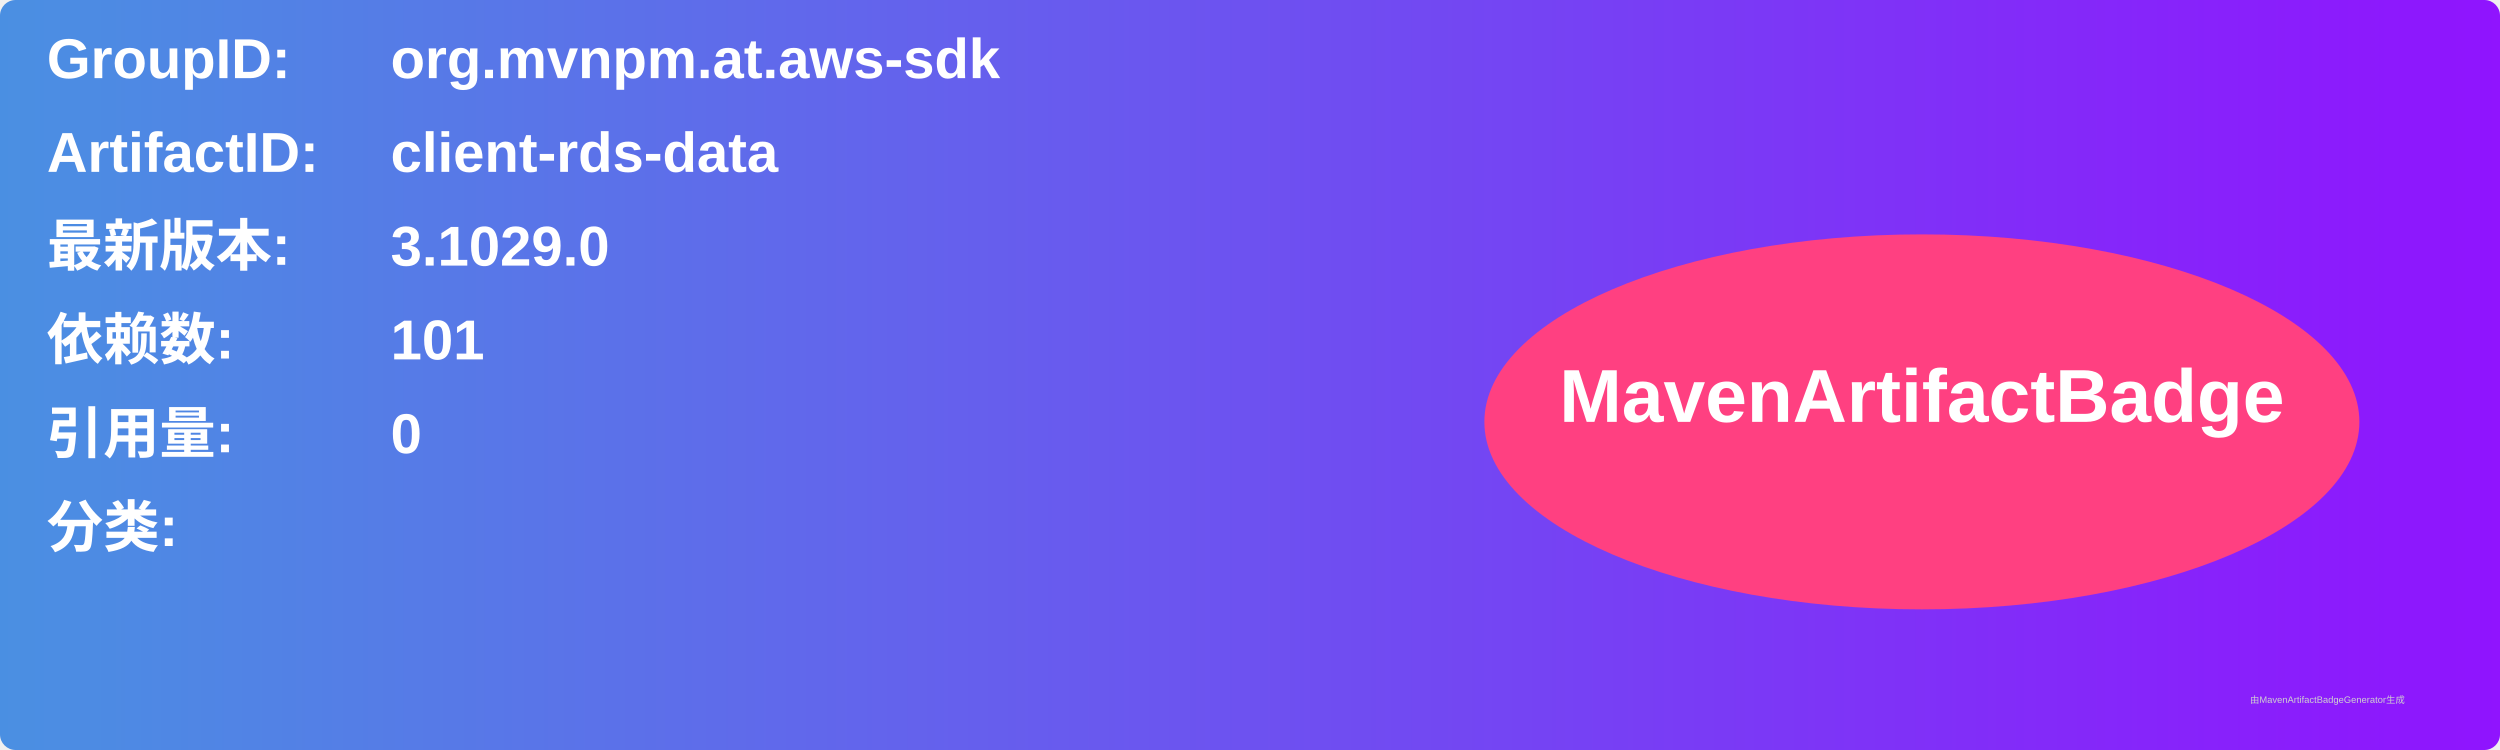
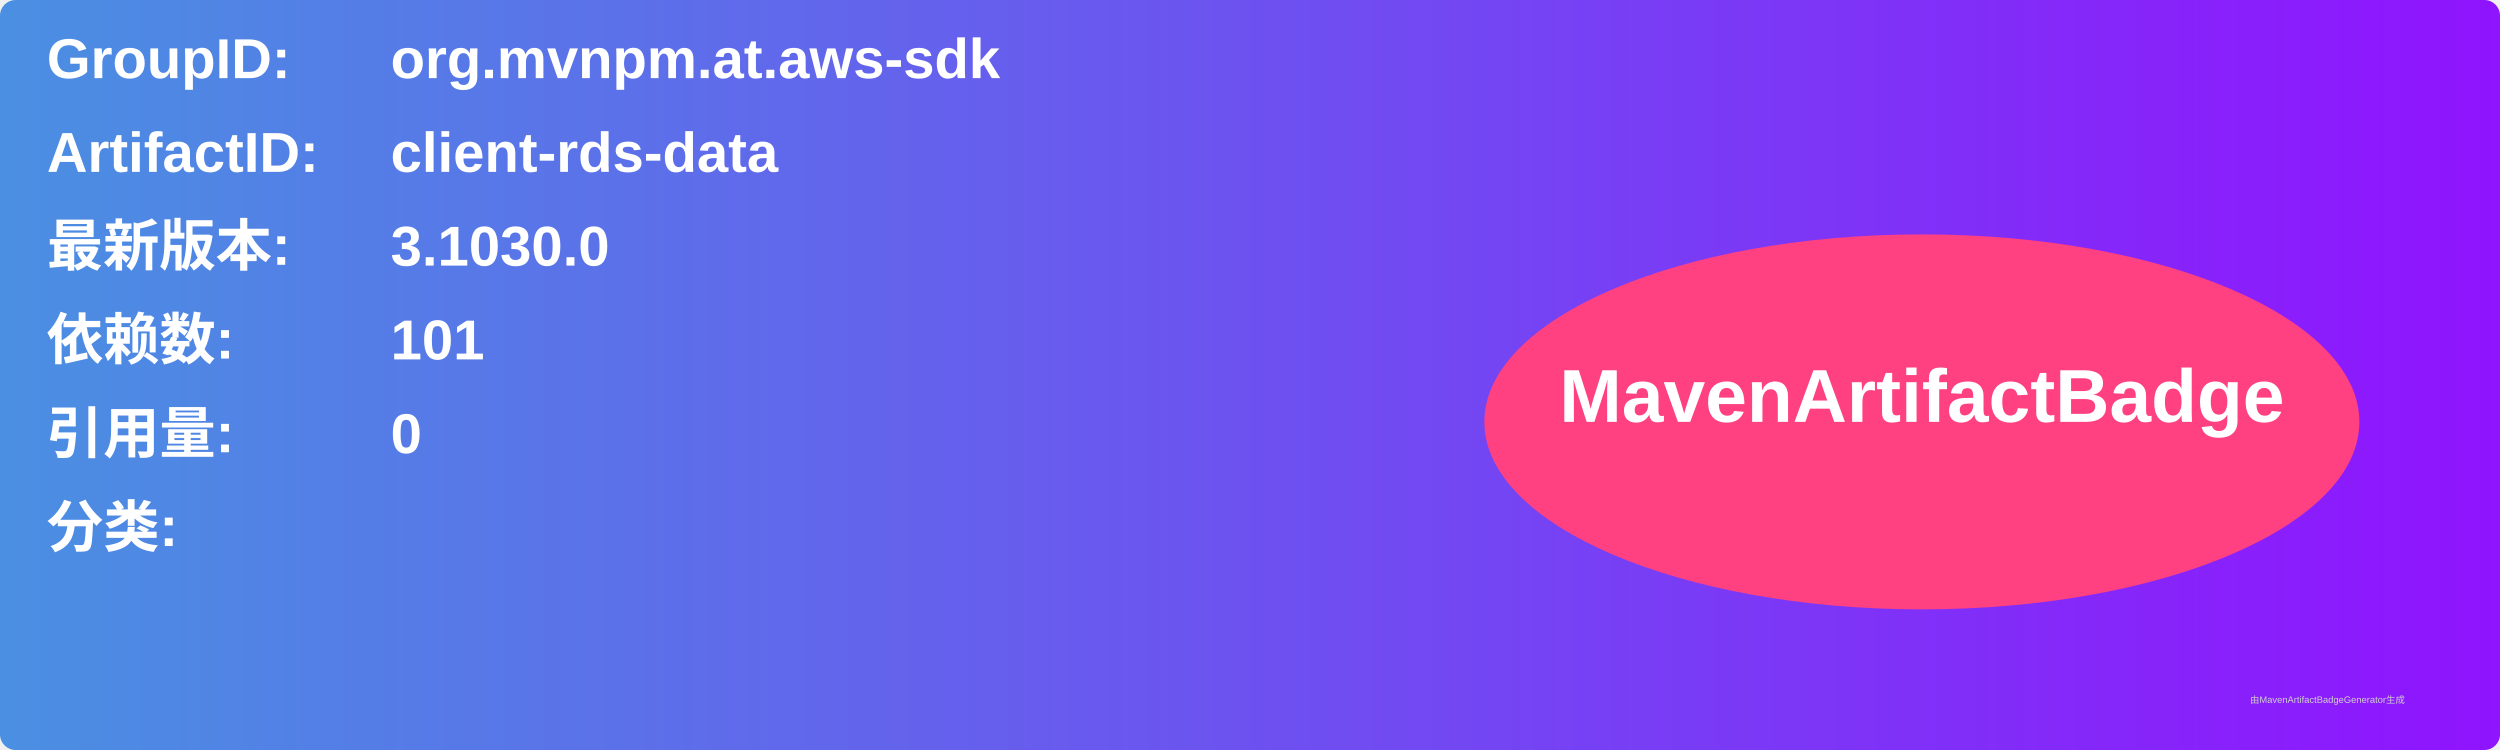
<svg xmlns="http://www.w3.org/2000/svg" width="800" height="240" viewBox="0 0 800 240">
  <linearGradient id="grad" x1="0%" y1="0%" x2="100%" y2="0%">
    <stop offset="0%" stop-color="#4a90e2" />
    <stop offset="100%" stop-color="#9013fe" />
  </linearGradient>
  <rect width="100%" height="100%" rx="5" ry="5" fill="url(#grad)" />
  <g transform="translate(15, 15)">
    <text x="0" y="10" font-family="Arial" font-size="18" fill="white" font-weight="bold" width="260">GroupID:</text>
    <text x="110" y="10" font-family="Arial" font-size="18" fill="white" font-weight="bold" width="460">org.mvnpm.at.aws-sdk</text>
    <text x="0" y="40" font-family="Arial" font-size="18" fill="white" font-weight="bold" width="260">ArtifactID:</text>
    <text x="110" y="40" font-family="Arial" font-size="18" fill="white" font-weight="bold" width="460">client-rds-data</text>
    <text x="0" y="70" font-family="Arial" font-size="18" fill="white" font-weight="bold">最新版本:</text>
    <text x="110" y="70" font-family="Arial" font-size="18" fill="white" font-weight="bold">
-       <tspan font-weight="bold">3.1029.0</tspan>
+       <tspan font-weight="bold">3.1030.0</tspan>
    </text>
    <text x="0" y="100" font-family="Arial" font-size="18" fill="white" font-weight="bold">依赖数: </text>
    <text x="110" y="100" font-family="Arial" font-size="18" fill="white">
      <tspan font-weight="bold">101</tspan>
    </text>
    <text x="0" y="130" font-family="Arial" font-size="18" fill="white" font-weight="bold">引用量: </text>
    <text x="110" y="130" font-family="Arial" font-size="18" fill="white">
      <tspan font-weight="bold">0</tspan>
    </text>
    <text x="0" y="160" font-family="Arial" font-size="18" fill="white" font-weight="bold">分类:</text>
    <text x="10" y="190" font-family="Arial" font-size="10" fill="white">
      <tspan font-weight="bold" />
    </text>
    <ellipse cx="600" cy="120" rx="140" ry="60" fill="#ff4081" />
    <text x="600" y="120" text-anchor="middle" font-family="Arial" font-size="24" fill="white" font-weight="bold">MavenArtifactBadge</text>
  </g>
  <text x="720" y="225" font-family="Arial" font-size="3" fill="#d0d0d0">由MavenArtifactBadgeGenerator生成</text>
</svg>
